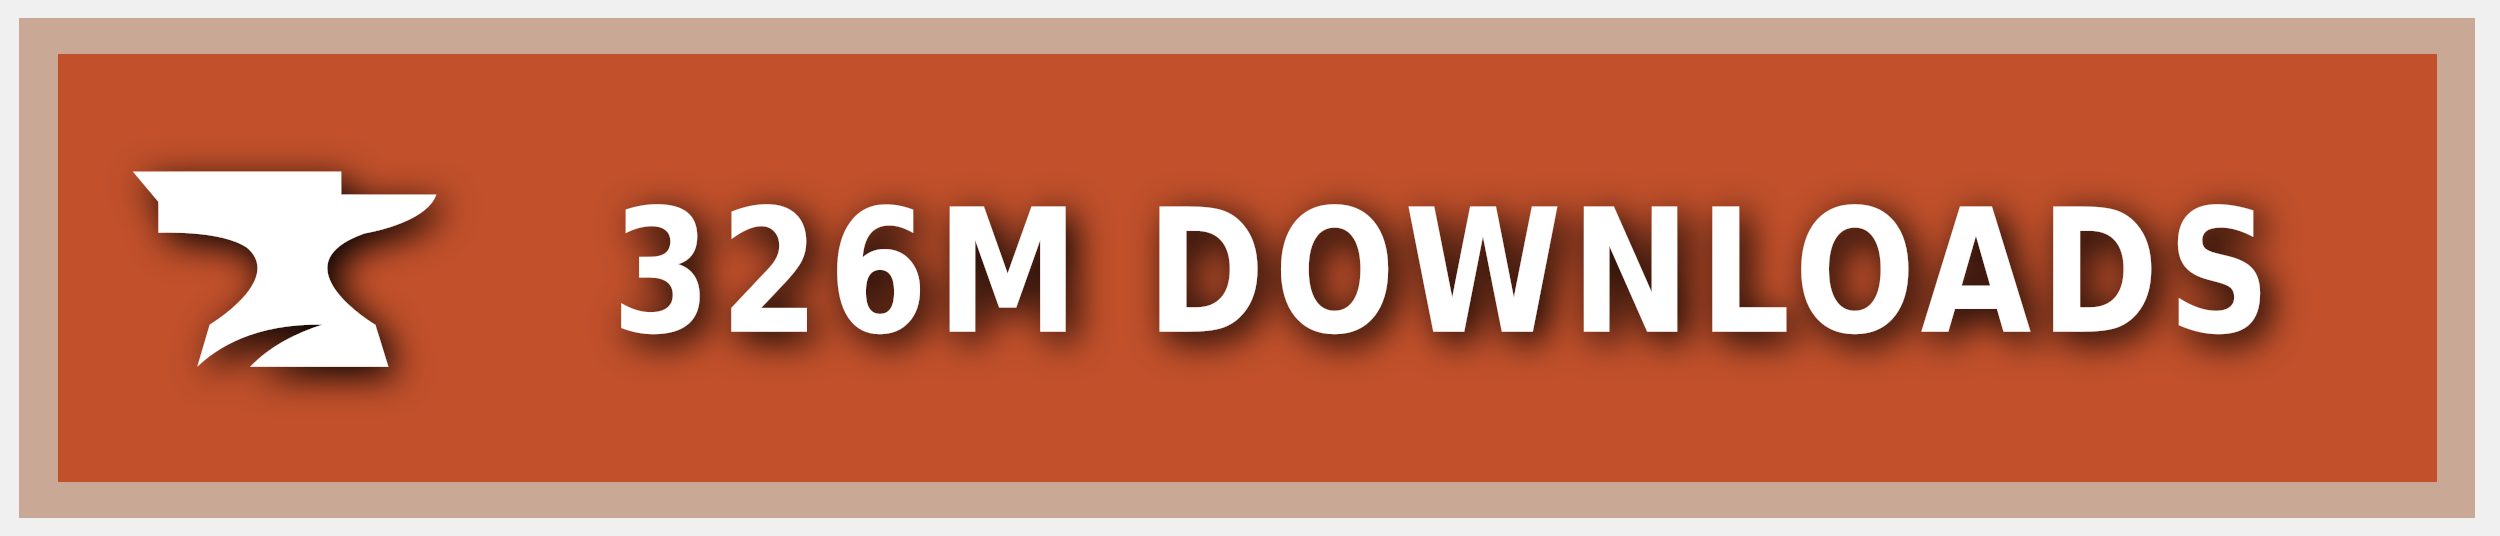
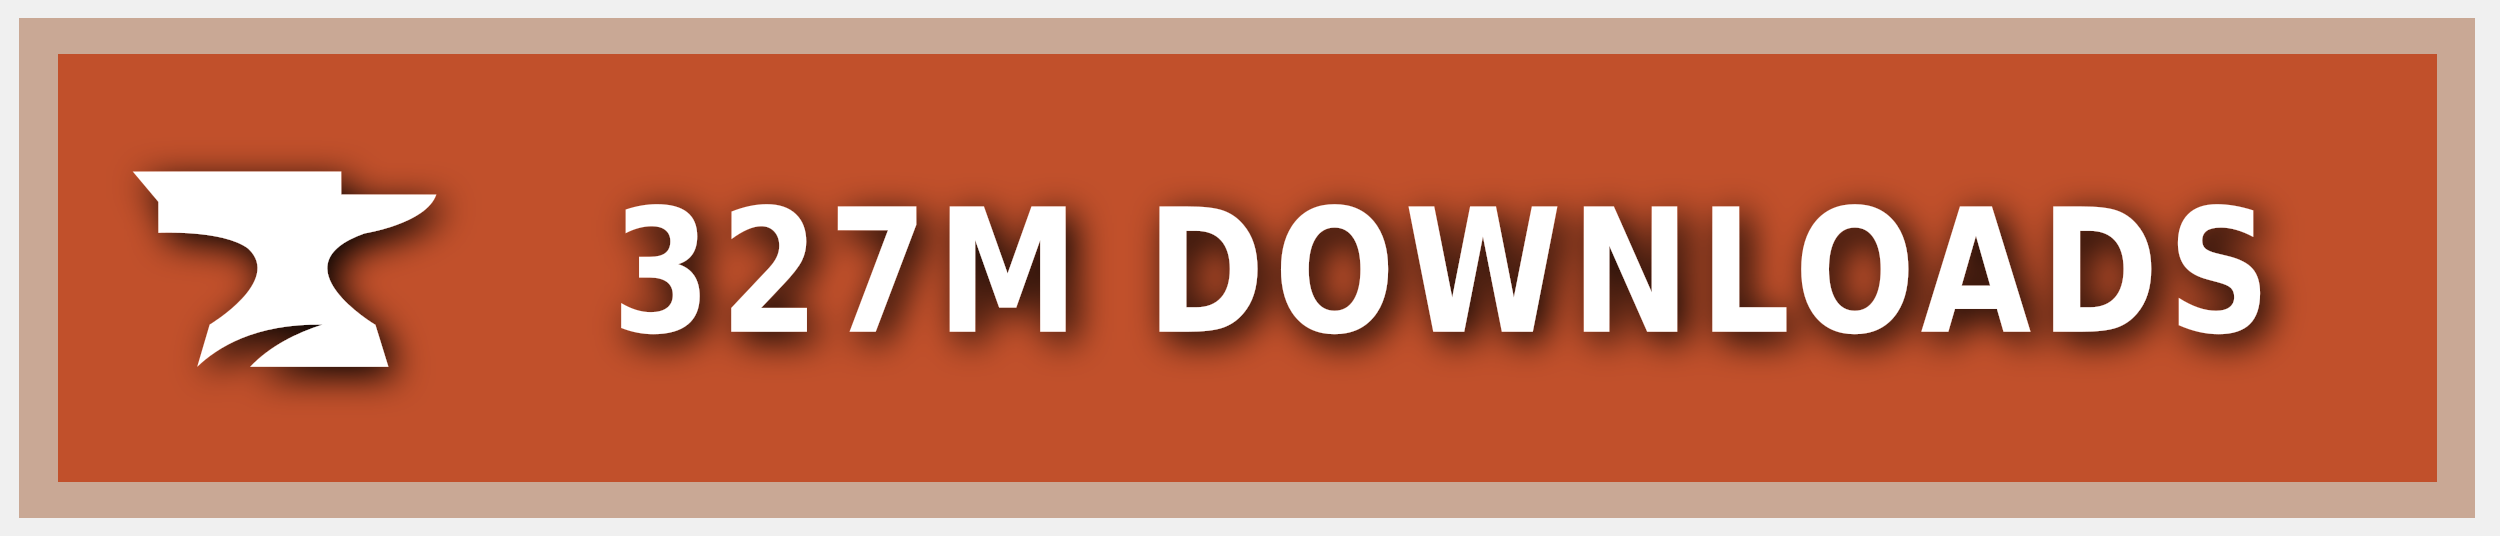
<svg xmlns="http://www.w3.org/2000/svg" xmlns:ns1="https://boxy-svg.com" width="140" height="30" role="img" aria-label="CURSEFORGE">
  <style> g:not(.noshadow) { filter: drop-shadow(0.5px 0.5px 1.0px black); } </style>
  <defs>
    <ns1:guide x="121.656" y="10.118" angle="90" />
    <ns1:guide x="127.198" y="17.628" angle="90" />
    <ns1:guide x="8.199" y="-3.08" angle="0" />
    <ns1:guide x="20.449" y="-4.101" angle="0" />
  </defs>
  <g class="noshadow" shape-rendering="crispEdges" style="" transform="matrix(1.074564, 0, 0, 1, 0, 0)">
    <rect x="1" y="1" width="128" height="28" style="fill: #F16436;" />
    <rect x="1" y="1" width="128" height="28" style="fill: rgba(0, 0, 0, 0.2);" />
    <rect x="2" y="2" width="126" height="26" style="fill: none; stroke-width:2px; stroke: rgba(211, 255, 255, 0.5);" />
  </g>
  <g style="" transform="matrix(1, 0, 0, 1, 1, 1)">
    <path class="st1" d="M 19.416 12.071 C 19.416 12.071 22.882 11.52 23.433 9.895 L 18.11 9.895 L 18.11 8.604 L 6.433 8.604 L 7.868 10.301 L 7.868 12.041 C 7.868 12.041 11.495 11.853 12.903 12.927 C 14.832 14.74 10.741 17.177 10.741 17.177 L 10.044 19.541 C 11.147 18.482 13.236 17.119 17.065 17.177 C 15.615 17.641 14.135 18.366 13.005 19.541 L 20.75 19.541 L 20.024 17.191 C 20.01 17.191 14.396 13.841 19.416 12.071 Z" style="fill: rgb(255, 255, 255);" />
  </g>
  <g fill="#fff" text-anchor="middle" font-family="Verdana,Geneva,DejaVu Sans,sans-serif" text-rendering="geometricPrecision" font-size="100" transform="matrix(1, 0, 0, 1, 13, 0)">
-     <text style="font-size: 80px; font-weight: 700; white-space: pre;" transform="matrix(0.1, 0, 0, 0.120296, 0, -3.678133)" x="677" y="185" letter-spacing="5">326M DOWNLOADS</text>
+     <text style="font-size: 80px; font-weight: 700; white-space: pre;" transform="matrix(0.1, 0, 0, 0.120296, 0, -3.678133)" x="677" y="185" letter-spacing="5">327M DOWNLOADS</text>
  </g>
</svg>
